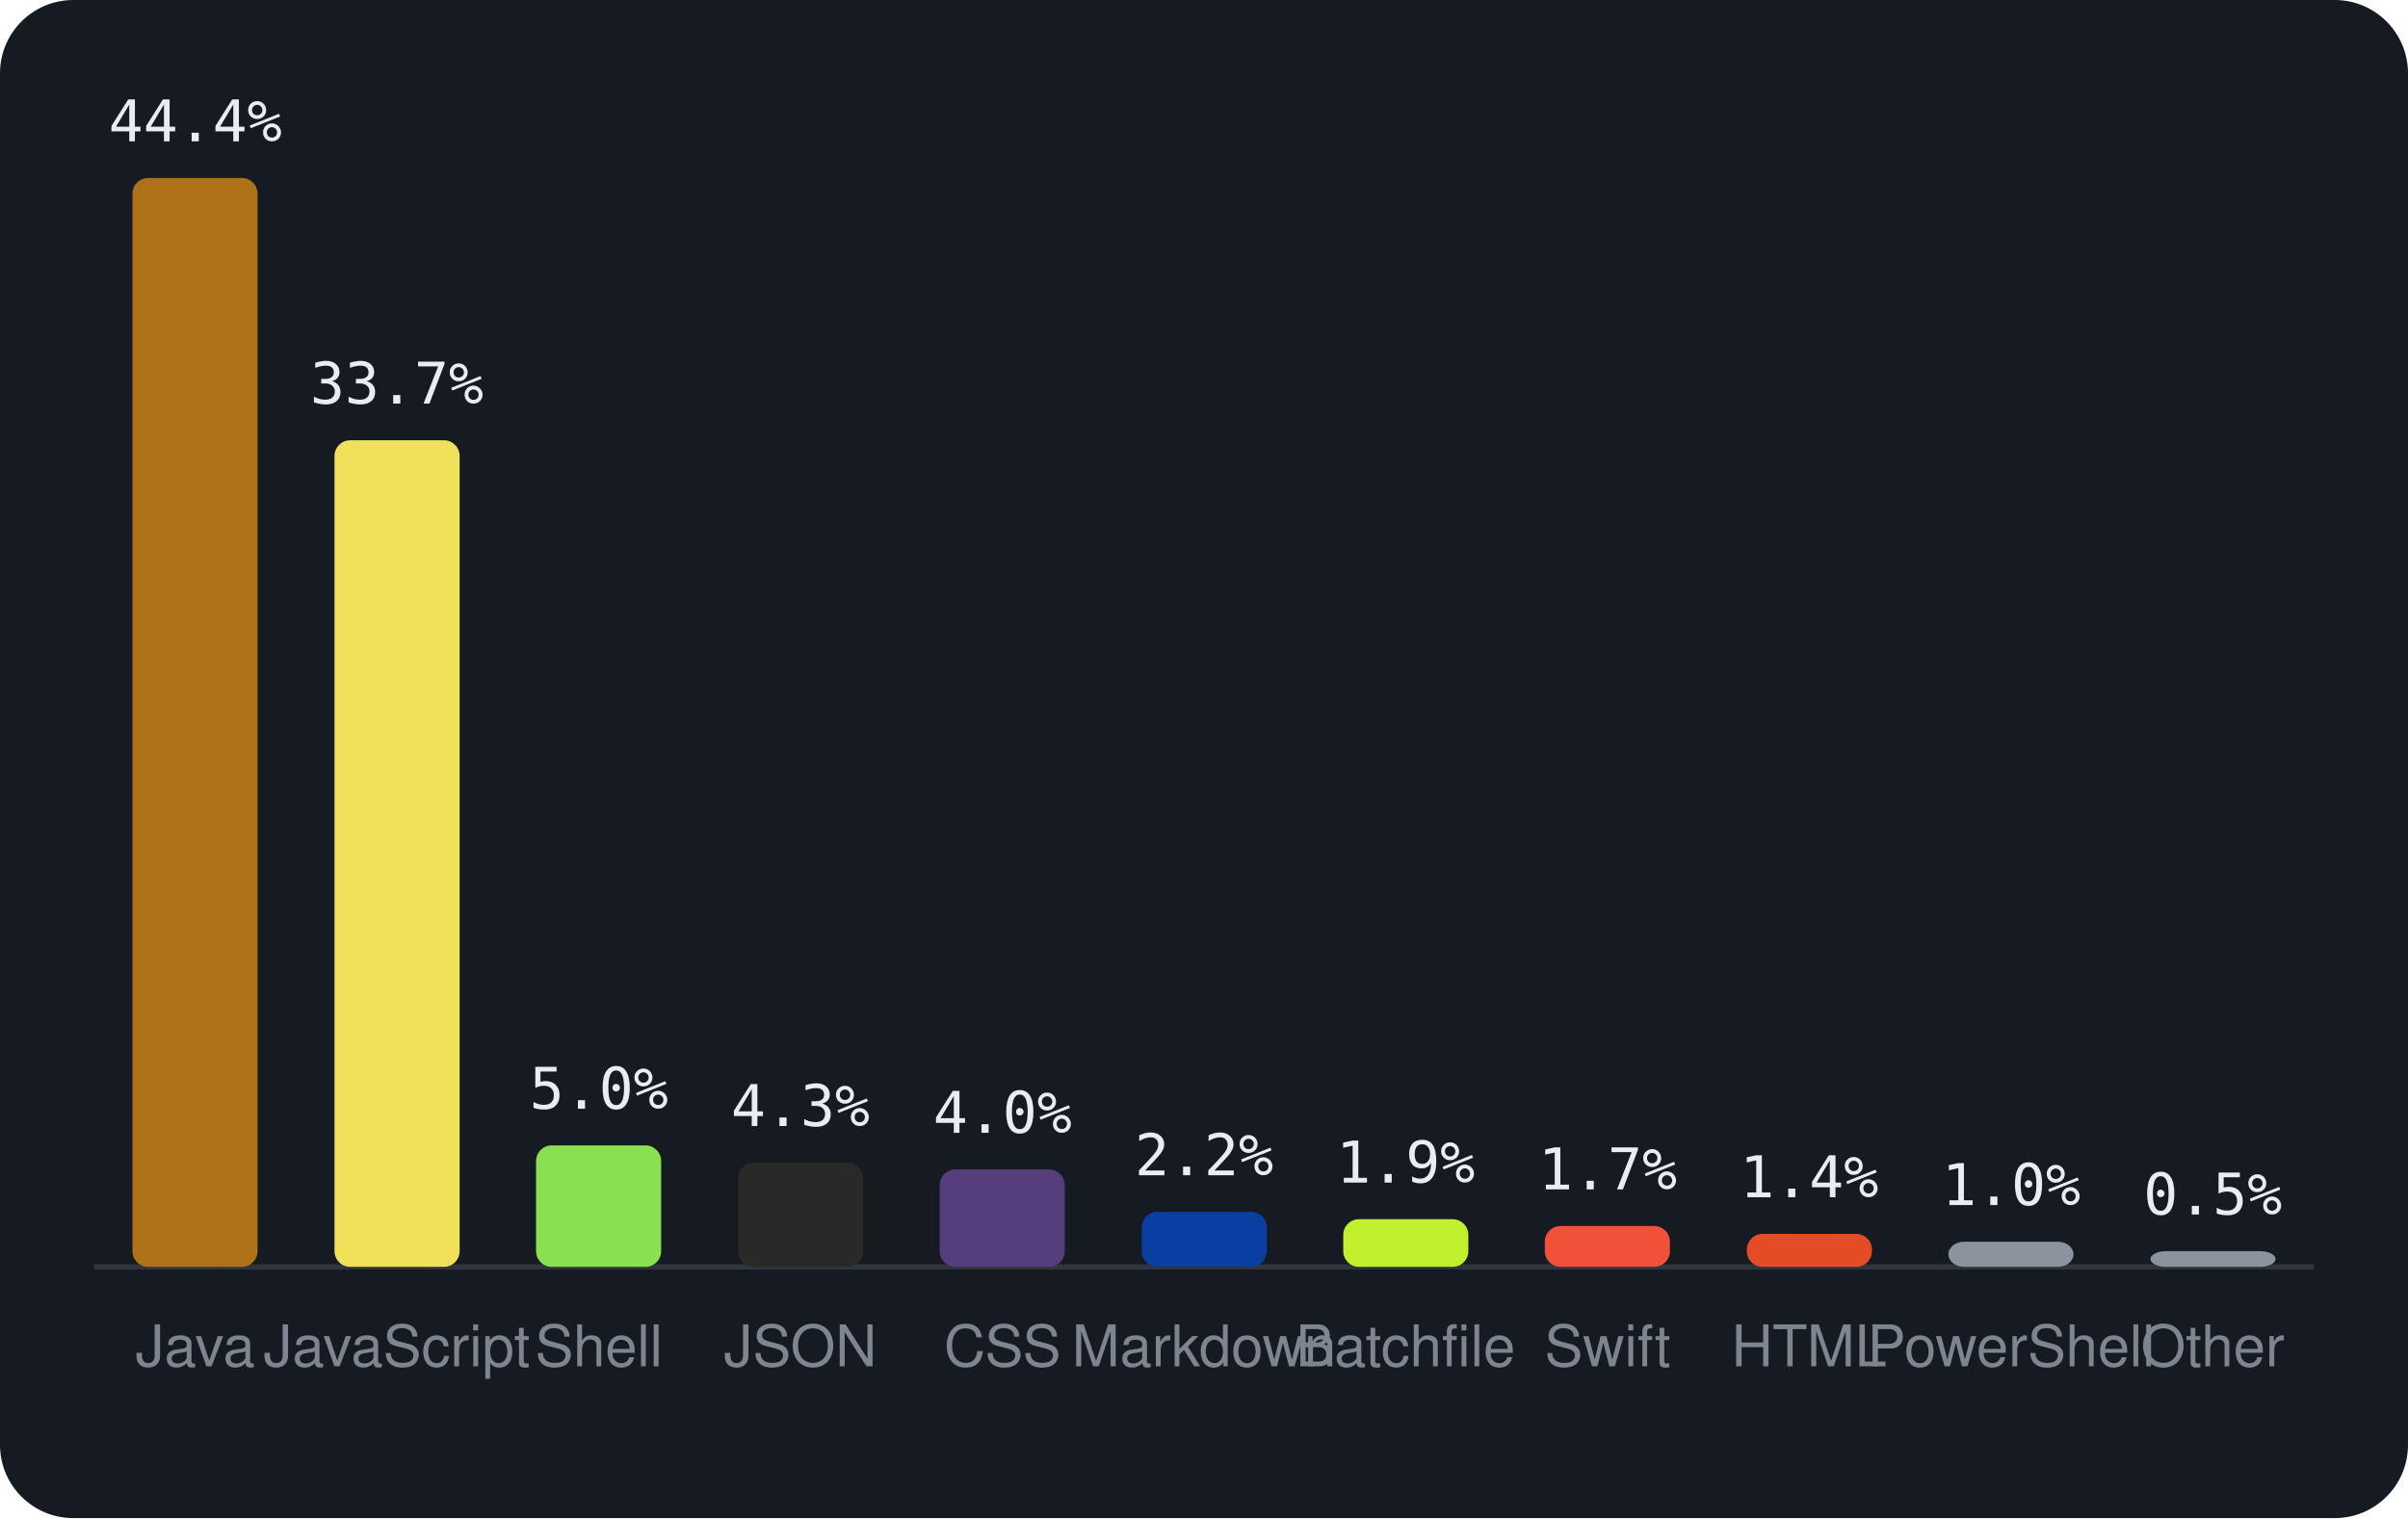
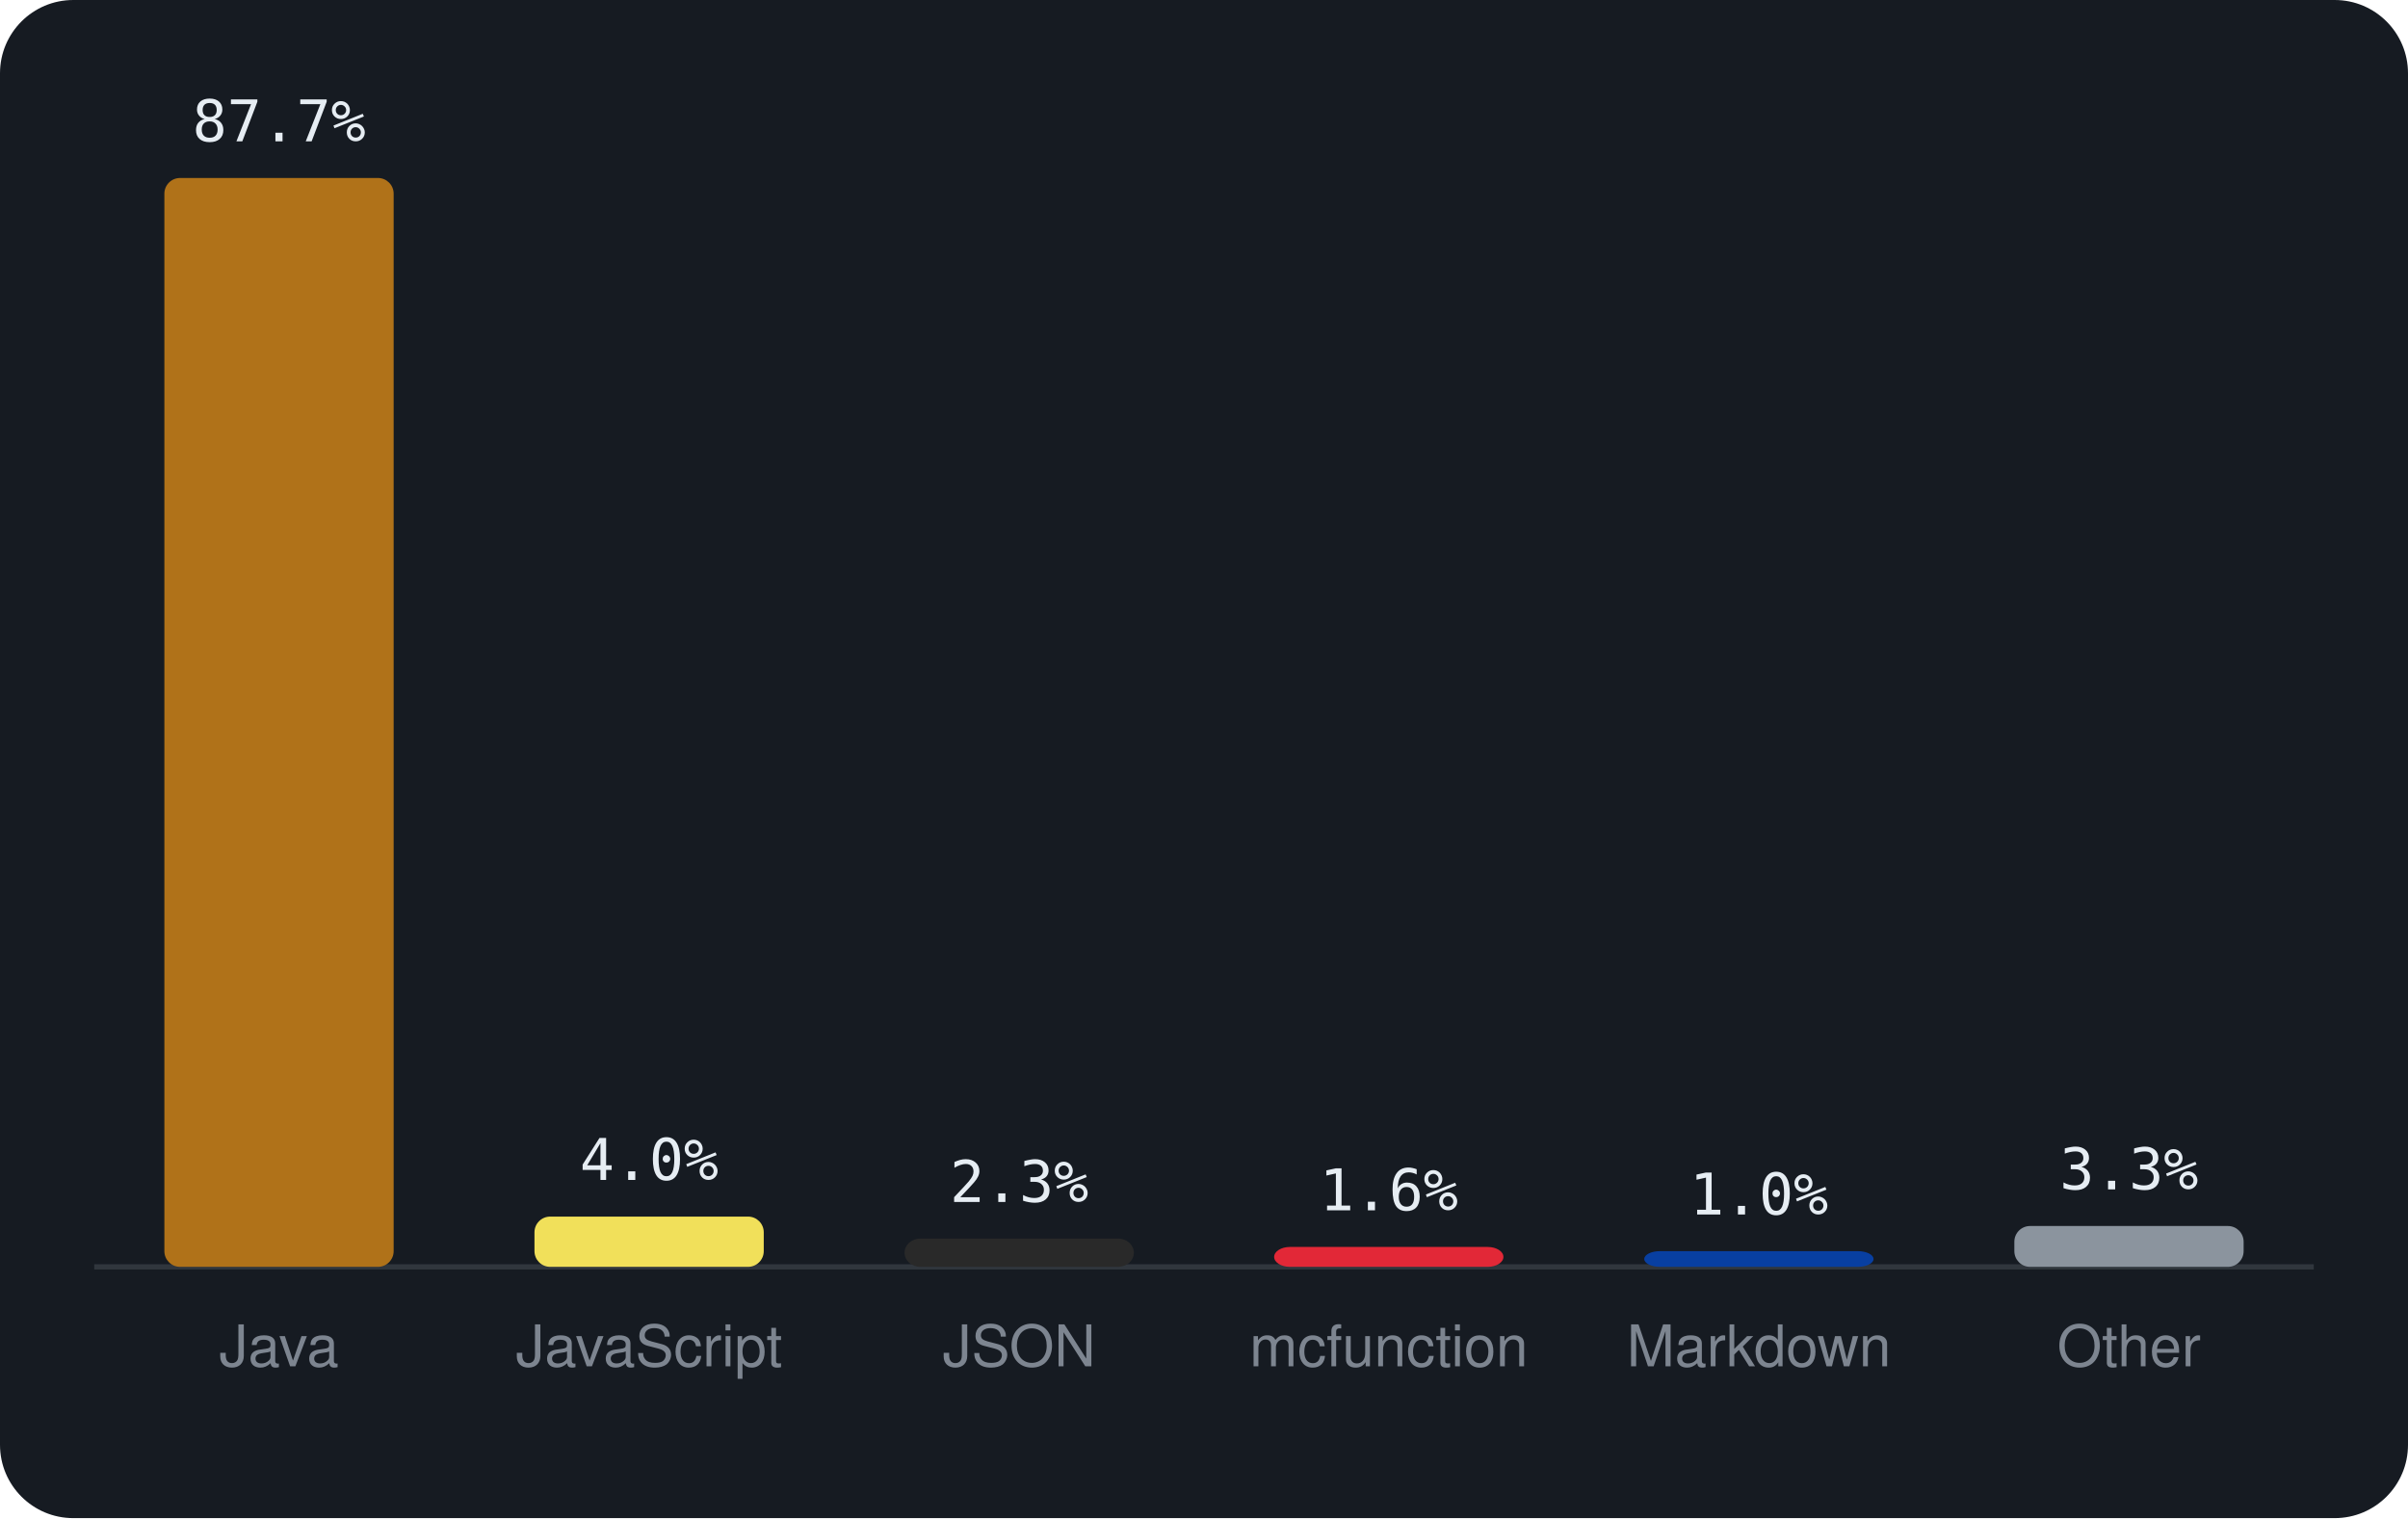
<svg xmlns="http://www.w3.org/2000/svg" viewBox="0 0 460 290" width="460" height="290" font-family="-apple-system,BlinkMacSystemFont,'Segoe UI',Helvetica,Arial,sans-serif">
  <rect width="460" height="290" rx="14" fill="#161b22" />
  <line x1="18" y1="242" x2="442" y2="242" stroke="#30363d" />
-   <rect x="25.3" y="34.0" width="23.9" height="208.0" rx="3" fill="#b07219" />
-   <text x="37.3" y="27.0" text-anchor="middle" font-size="11" font-family="monospace" fill="#e6edf3">44.4%</text>
-   <text x="37.3" y="261" text-anchor="middle" font-size="11" fill="#7d8590">Java</text>
-   <rect x="63.9" y="84.1" width="23.9" height="157.9" rx="3" fill="#f1e05a" />
-   <text x="75.8" y="77.1" text-anchor="middle" font-size="11" font-family="monospace" fill="#e6edf3">33.7%</text>
-   <text x="75.8" y="261" text-anchor="middle" font-size="11" fill="#7d8590">JavaScript</text>
-   <rect x="102.4" y="218.8" width="23.9" height="23.2" rx="3" fill="#89e051" />
-   <text x="114.4" y="211.8" text-anchor="middle" font-size="11" font-family="monospace" fill="#e6edf3">5.0%</text>
-   <text x="114.4" y="261" text-anchor="middle" font-size="11" fill="#7d8590">Shell</text>
-   <rect x="141.0" y="222.1" width="23.9" height="19.9" rx="3" fill="#292929" />
-   <text x="152.9" y="215.1" text-anchor="middle" font-size="11" font-family="monospace" fill="#e6edf3">4.3%</text>
-   <text x="152.9" y="261" text-anchor="middle" font-size="11" fill="#7d8590">JSON</text>
-   <rect x="179.5" y="223.4" width="23.9" height="18.6" rx="3" fill="#563d7c" />
-   <text x="191.5" y="216.4" text-anchor="middle" font-size="11" font-family="monospace" fill="#e6edf3">4.0%</text>
-   <text x="191.5" y="261" text-anchor="middle" font-size="11" fill="#7d8590">CSS</text>
-   <rect x="218.1" y="231.5" width="23.9" height="10.5" rx="3" fill="#083fa1" />
-   <text x="230.0" y="224.5" text-anchor="middle" font-size="11" font-family="monospace" fill="#e6edf3">2.2%</text>
-   <text x="230.0" y="261" text-anchor="middle" font-size="11" fill="#7d8590">Markdown</text>
-   <rect x="256.6" y="232.9" width="23.9" height="9.1" rx="3" fill="#C1F12E" />
-   <text x="268.5" y="225.9" text-anchor="middle" font-size="11" font-family="monospace" fill="#e6edf3">1.9%</text>
-   <text x="268.5" y="261" text-anchor="middle" font-size="11" fill="#7d8590">Batchfile</text>
-   <rect x="295.1" y="234.2" width="23.9" height="7.8" rx="3" fill="#F05138" />
-   <text x="307.1" y="227.2" text-anchor="middle" font-size="11" font-family="monospace" fill="#e6edf3">1.7%</text>
-   <text x="307.1" y="261" text-anchor="middle" font-size="11" fill="#7d8590">Swift</text>
-   <rect x="333.7" y="235.7" width="23.9" height="6.3" rx="3" fill="#e34c26" />
-   <text x="345.6" y="228.7" text-anchor="middle" font-size="11" font-family="monospace" fill="#e6edf3">1.4%</text>
-   <text x="345.6" y="261" text-anchor="middle" font-size="11" fill="#7d8590">HTML</text>
-   <rect x="372.2" y="237.2" width="23.9" height="4.8" rx="3" fill="#8b949e" />
-   <text x="384.2" y="230.2" text-anchor="middle" font-size="11" font-family="monospace" fill="#e6edf3">1.0%</text>
-   <text x="384.2" y="261" text-anchor="middle" font-size="11" fill="#7d8590">PowerShell</text>
-   <rect x="410.8" y="239.0" width="23.9" height="3.0" rx="3" fill="#8b949e" />
-   <text x="422.7" y="232.0" text-anchor="middle" font-size="11" font-family="monospace" fill="#e6edf3">0.5%</text>
-   <text x="422.7" y="261" text-anchor="middle" font-size="11" fill="#7d8590">Other</text>
+   <rect x="31.4" y="34.0" width="43.8" height="208.0" rx="3" fill="#b07219" />
+   <text x="53.3" y="27.0" text-anchor="middle" font-size="11" font-family="monospace" fill="#e6edf3">87.7%</text>
+   <text x="53.3" y="261" text-anchor="middle" font-size="11" fill="#7d8590">Java</text>
+   <rect x="102.1" y="232.4" width="43.8" height="9.6" rx="3" fill="#f1e05a" />
+   <text x="124.0" y="225.4" text-anchor="middle" font-size="11" font-family="monospace" fill="#e6edf3">4.0%</text>
+   <text x="124.0" y="261" text-anchor="middle" font-size="11" fill="#7d8590">JavaScript</text>
+   <rect x="172.8" y="236.6" width="43.8" height="5.4" rx="3" fill="#292929" />
+   <text x="194.7" y="229.6" text-anchor="middle" font-size="11" font-family="monospace" fill="#e6edf3">2.3%</text>
+   <text x="194.7" y="261" text-anchor="middle" font-size="11" fill="#7d8590">JSON</text>
+   <rect x="243.4" y="238.2" width="43.8" height="3.8" rx="3" fill="#E22837" />
+   <text x="265.3" y="231.2" text-anchor="middle" font-size="11" font-family="monospace" fill="#e6edf3">1.6%</text>
+   <text x="265.3" y="261" text-anchor="middle" font-size="11" fill="#7d8590">mcfunction</text>
+   <rect x="314.1" y="239.0" width="43.8" height="3.0" rx="3" fill="#083fa1" />
+   <text x="336.0" y="232.0" text-anchor="middle" font-size="11" font-family="monospace" fill="#e6edf3">1.0%</text>
+   <text x="336.0" y="261" text-anchor="middle" font-size="11" fill="#7d8590">Markdown</text>
+   <rect x="384.8" y="234.2" width="43.8" height="7.8" rx="3" fill="#8b949e" />
+   <text x="406.7" y="227.2" text-anchor="middle" font-size="11" font-family="monospace" fill="#e6edf3">3.3%</text>
+   <text x="406.7" y="261" text-anchor="middle" font-size="11" fill="#7d8590">Other</text>
</svg>
